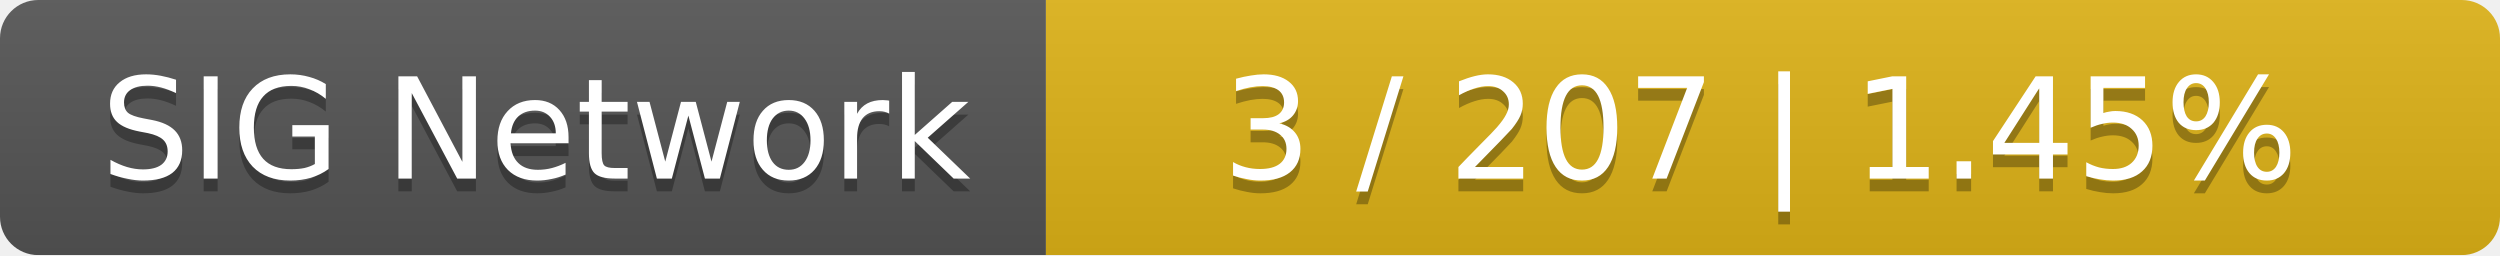
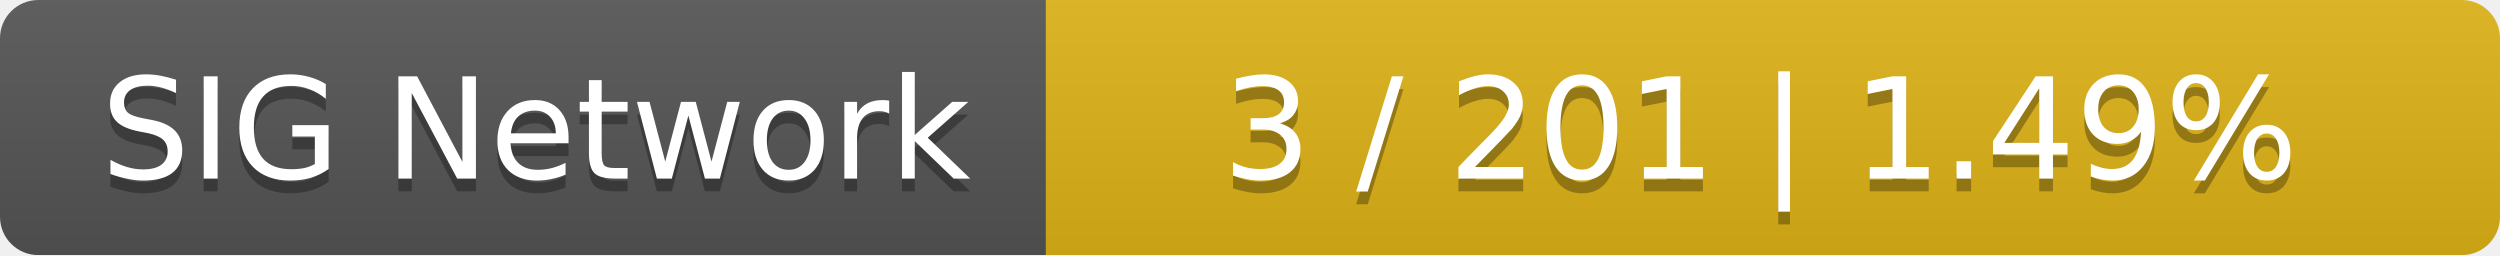
<svg xmlns="http://www.w3.org/2000/svg" width="196" height="20">
  <linearGradient id="smooth" x2="0" y2="100%">
    <stop offset="0" stop-color="#bbb" stop-opacity=".1" />
    <stop offset="1" stop-opacity=".1" />
  </linearGradient>
  <mask id="round">
    <rect width="196" height="20" rx="3" fill="#fff" />
  </mask>
  <g mask="url(#round)">
    <rect width="82" height="20" fill="#555" />
    <rect x="82" width="114" height="20" fill="#dfb317" />
    <rect width="196" height="20" fill="url(#smooth)" />
  </g>
  <g fill="#fff" text-anchor="middle" font-family="DejaVu Sans,Verdana,Geneva,sans-serif" font-size="11">
    <text x="42" y="15" fill="#010101" fill-opacity=".3">SIG Network</text>
    <text x="42" y="14">SIG Network</text>
-     <text x="138" y="15" fill="#010101" fill-opacity=".3">3 / 207    |    1.45%</text>
-     <text x="138" y="14">3 / 207    |    1.45%</text>
+     <text x="138" y="15" fill="#010101" fill-opacity=".3">3 / 201    |    1.49%</text>
+     <text x="138" y="14">3 / 201    |    1.49%</text>
  </g>
</svg>
